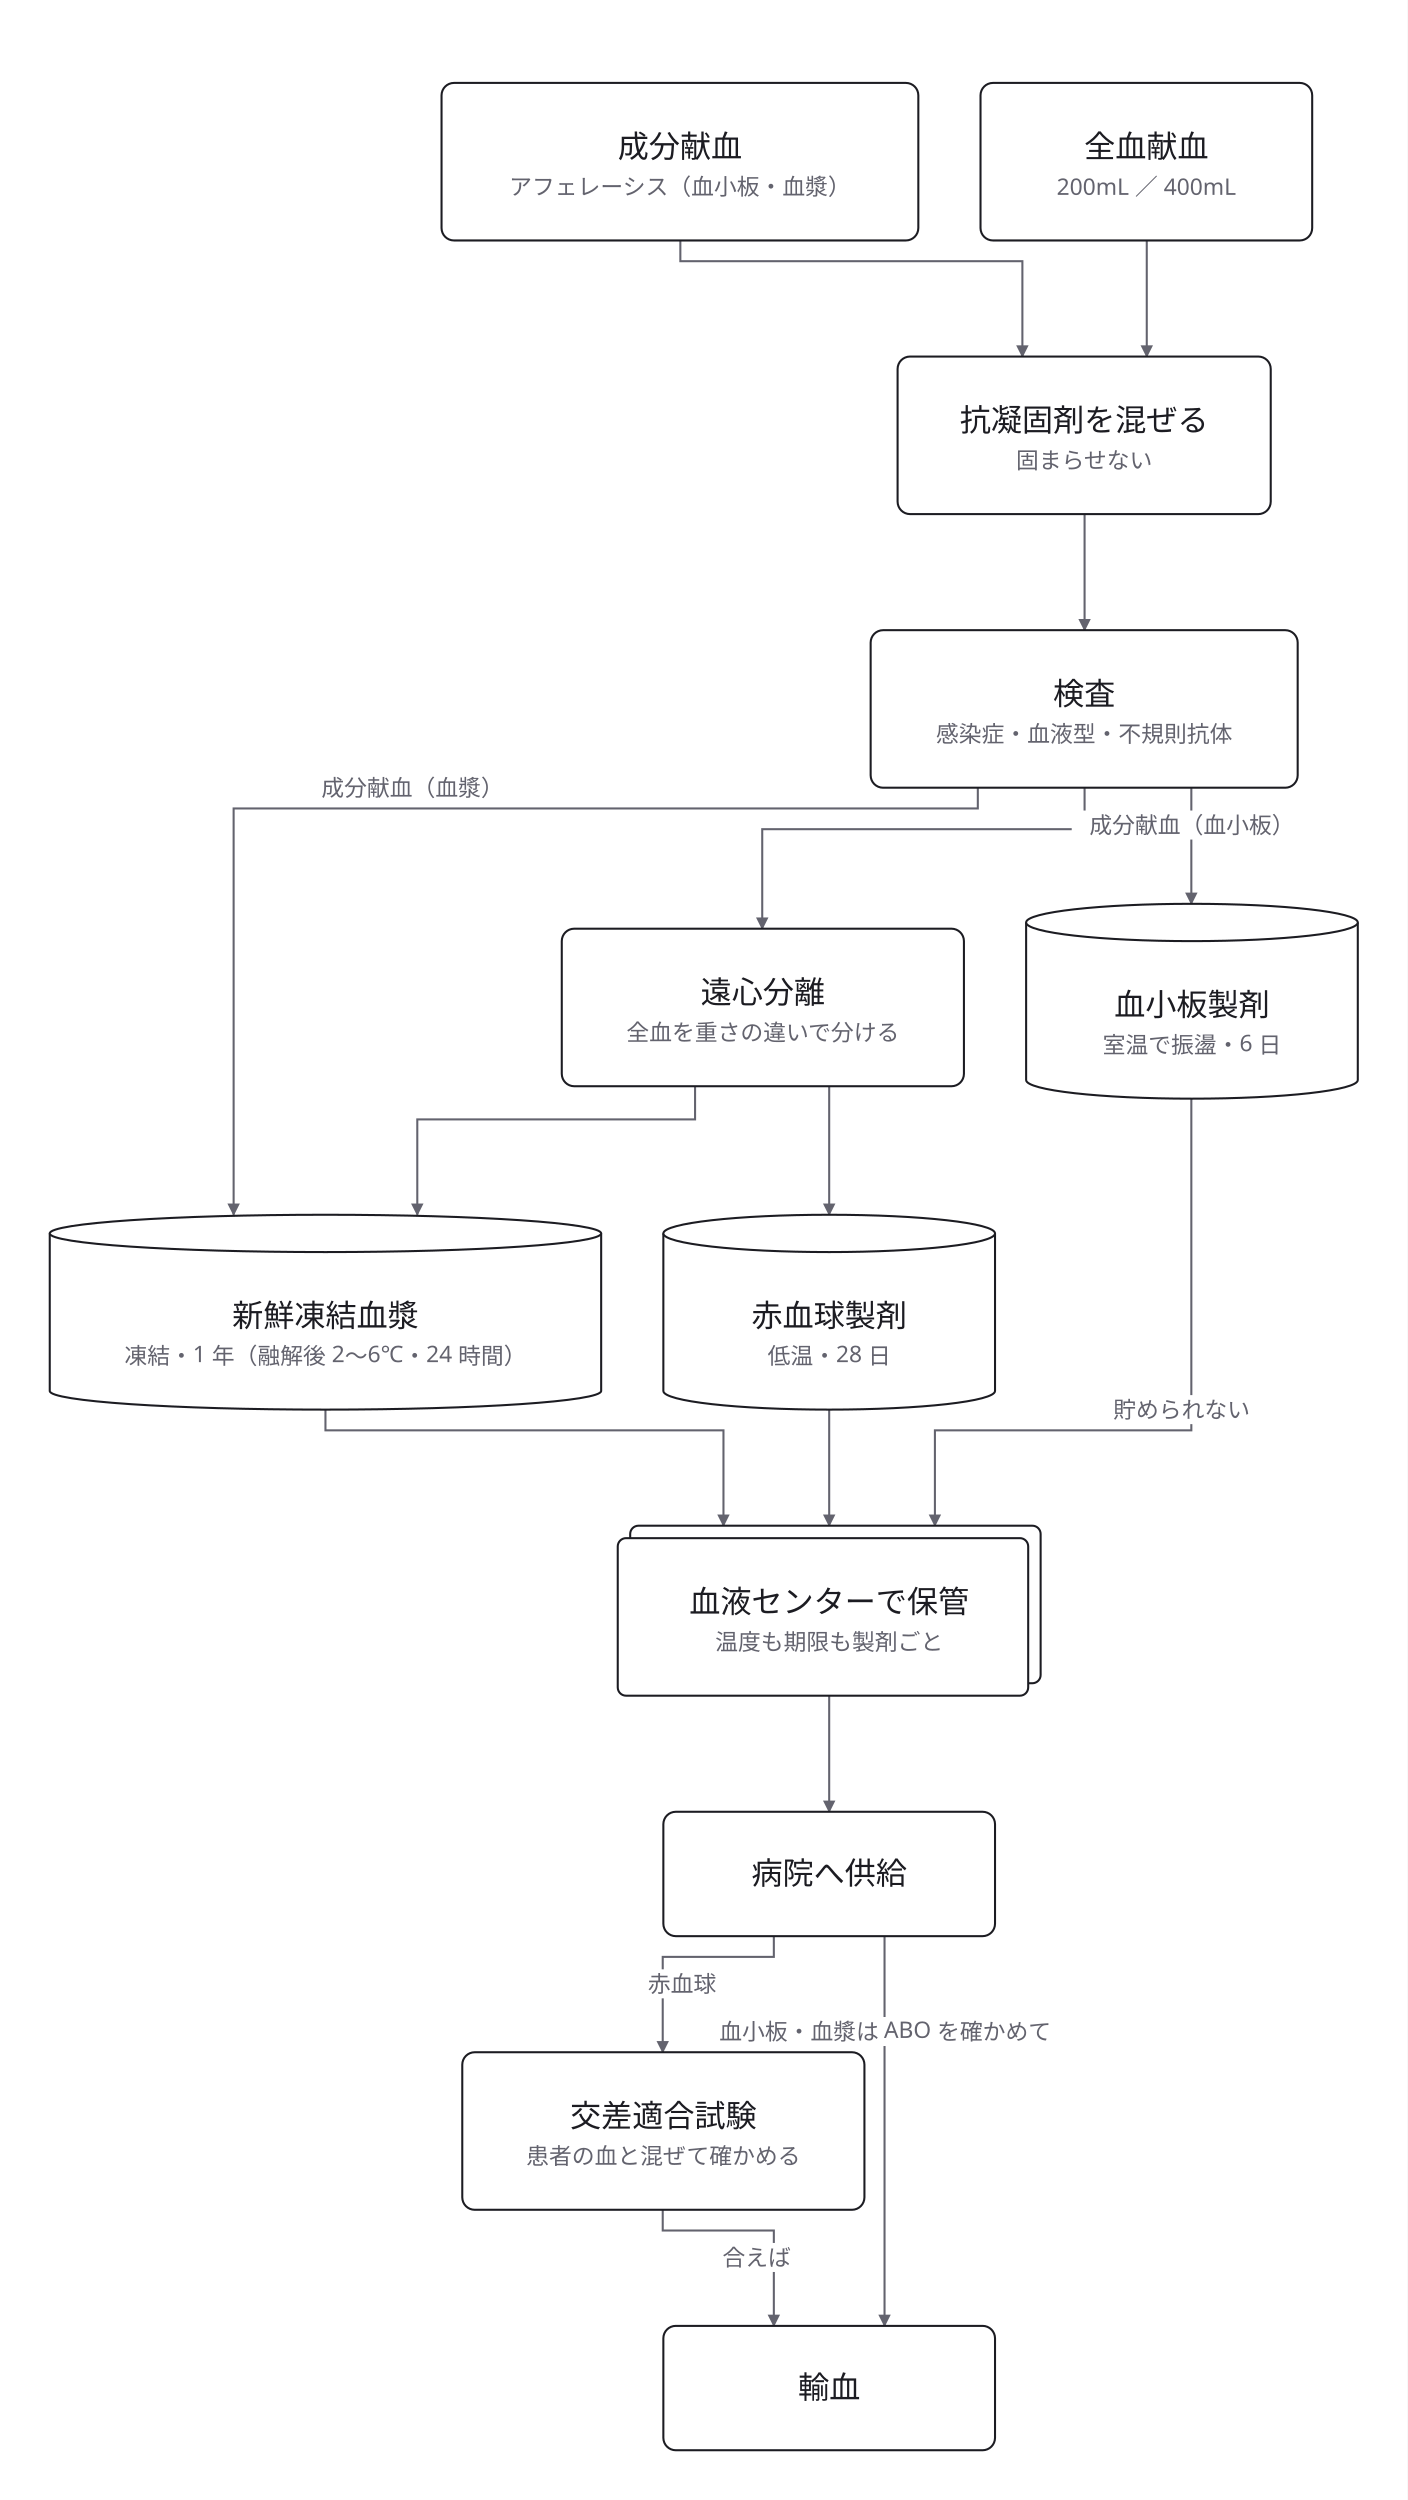
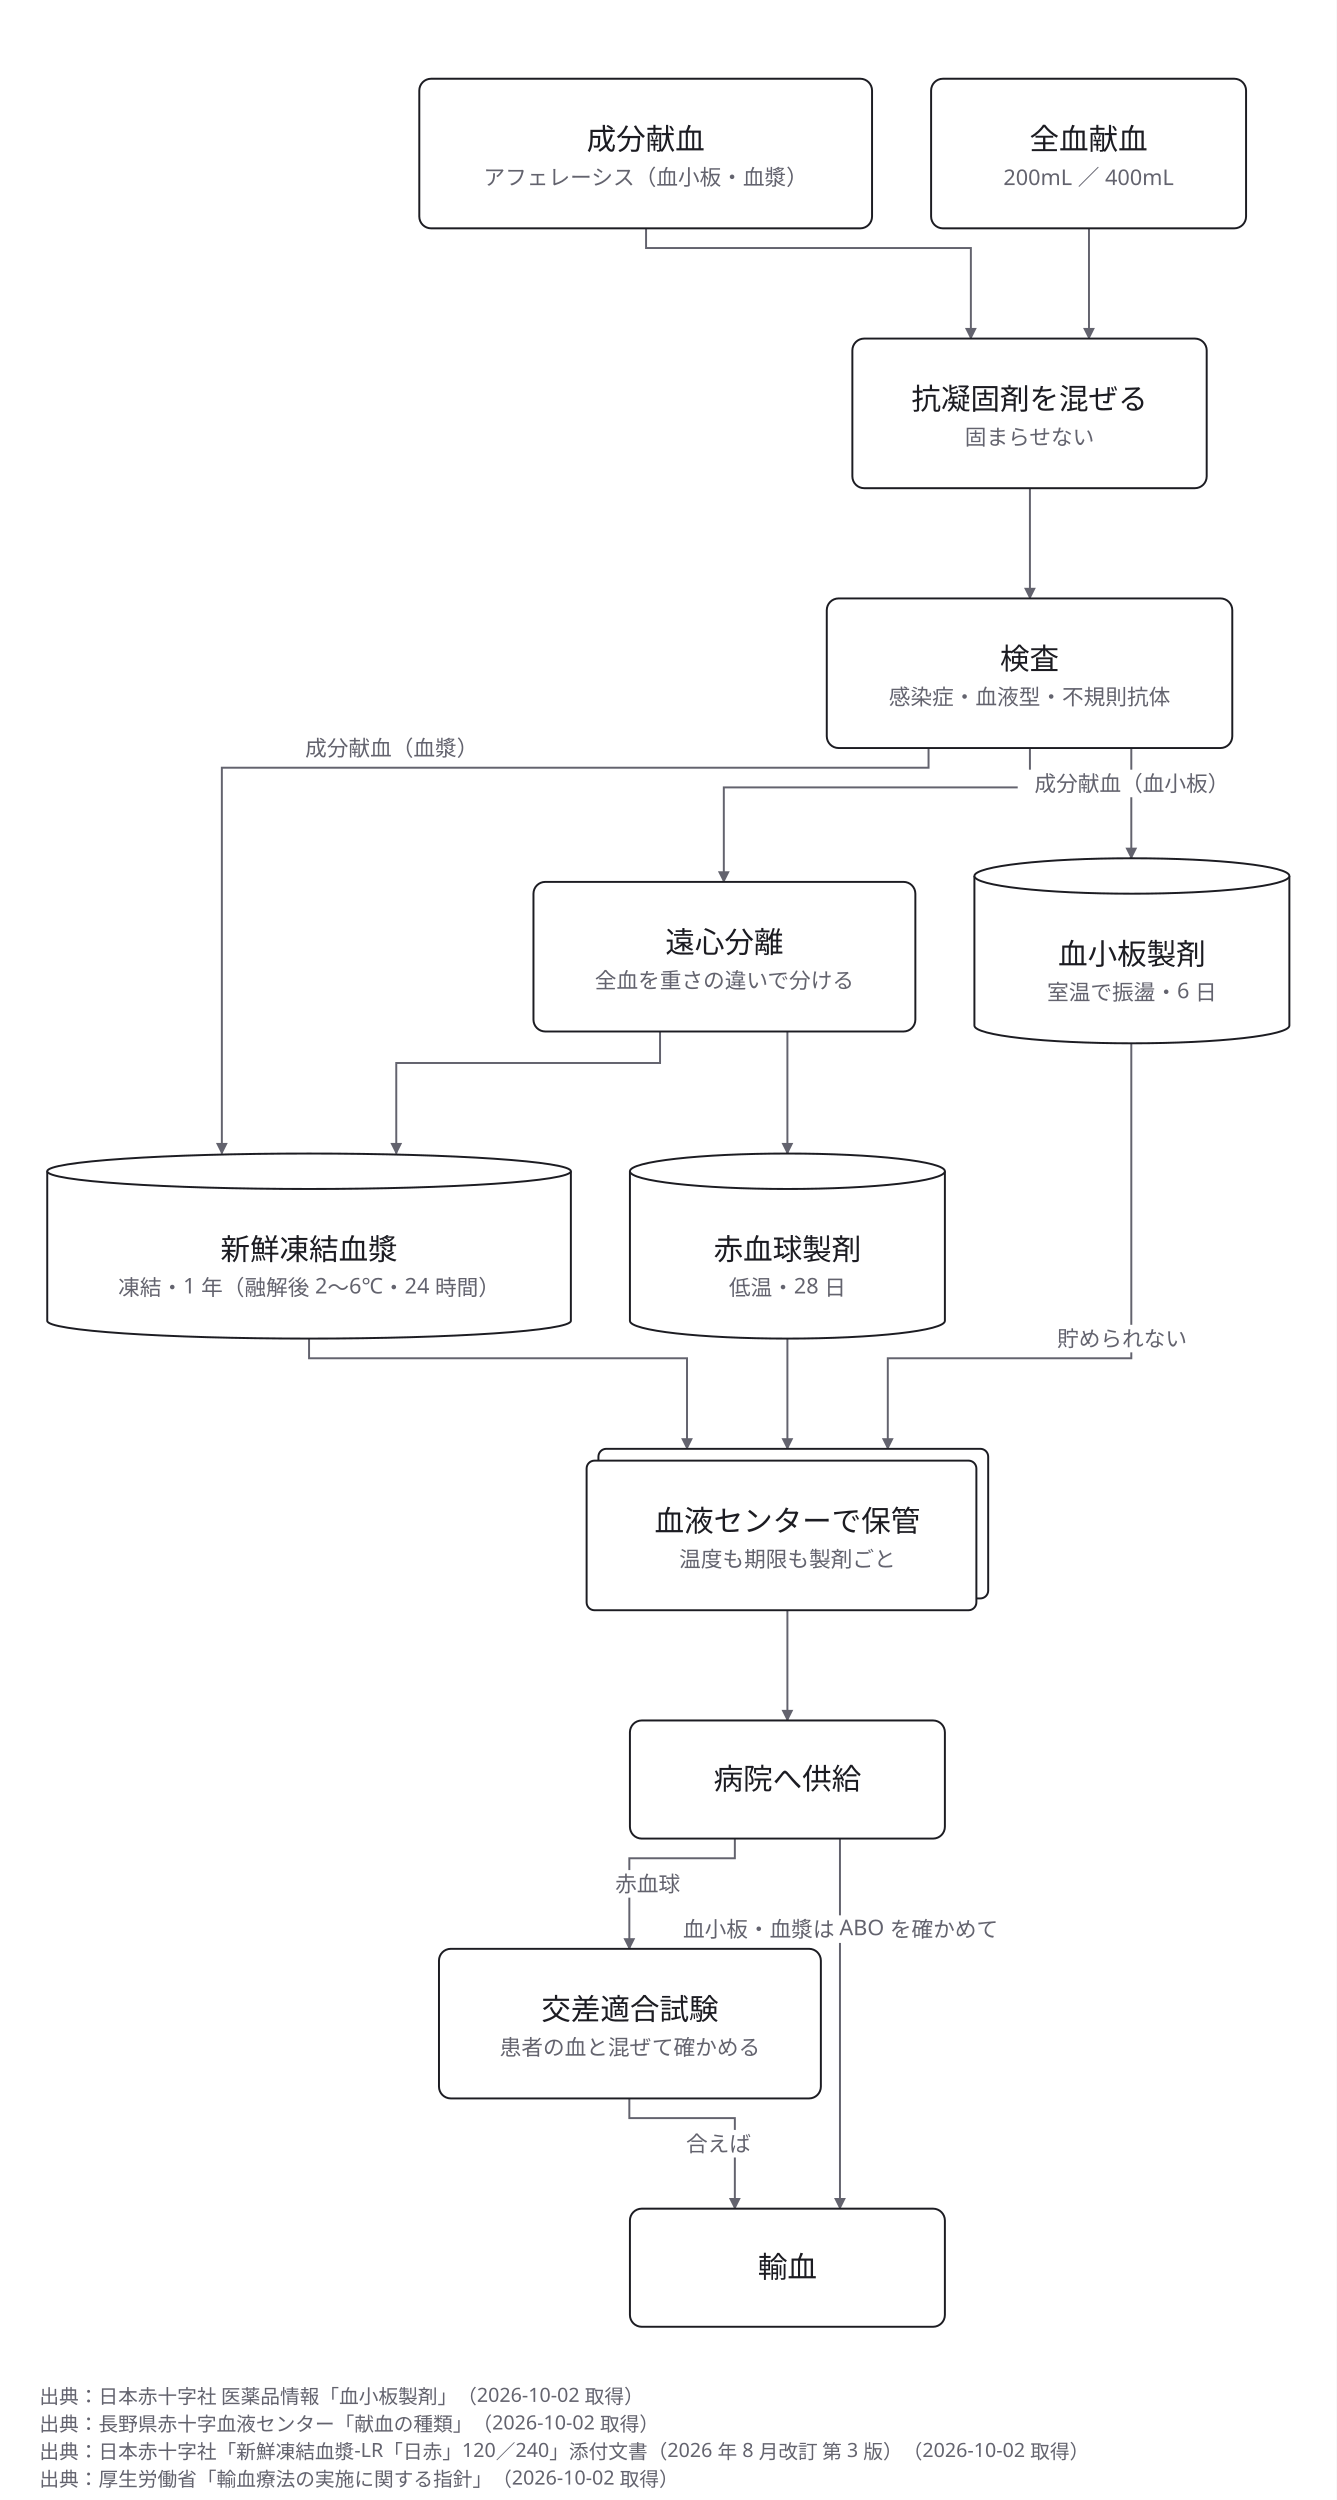
- <svg xmlns="http://www.w3.org/2000/svg" width="679" height="1206" viewBox="0 0 679 1206">
+ <svg xmlns="http://www.w3.org/2000/svg" width="679" height="1270" viewBox="0 0 679 1270">
  <defs>
    <marker id="arrow" viewBox="0 0 10 10" refX="9" refY="5" markerWidth="6" markerHeight="6" orient="auto">
      <path d="M 0 0 L 10 5 L 0 10 z" fill="#63636e" />
    </marker>
  </defs>
-   <rect data-paper="1" x="0" y="0" width="679" height="1206" fill="#ffffff" />
+   <rect data-paper="1" x="0" y="0" width="679" height="1270" fill="#ffffff" />
  <g data-edge="kenketsu&gt;kouyou" data-pinned="false">
    <path d="M 553.2 116 L 553.2 172" fill="none" stroke="#63636e" stroke-width="1" marker-end="url(#arrow)" />
  </g>
  <g data-edge="seibun&gt;kouyou" data-pinned="false">
    <path d="M 328.2 116 L 328.2 126 L 493.2 126 L 493.2 172" fill="none" stroke="#63636e" stroke-width="1" marker-end="url(#arrow)" />
  </g>
  <g data-edge="kouyou&gt;kensa" data-pinned="false">
    <path d="M 523.2 248 L 523.2 304" fill="none" stroke="#63636e" stroke-width="1" marker-end="url(#arrow)" />
  </g>
  <g data-edge="kensa&gt;bunri" data-pinned="false">
    <path d="M 523.2 380 L 523.2 400 L 367.7 400 L 367.7 448" fill="none" stroke="#63636e" stroke-width="1" marker-end="url(#arrow)" />
  </g>
  <g data-edge="kensa&gt;kesshoban" data-pinned="false">
    <path d="M 574.7 380 L 574.7 436" fill="none" stroke="#63636e" stroke-width="1" marker-end="url(#arrow)" />
    <rect data-edge-label="1" x="517" y="391" width="116" height="14" fill="#ffffff" />
    <text x="575" y="402" text-anchor="middle" font-family="sans-serif" font-size="11" fill="#63636e">成分献血（血小板）</text>
  </g>
  <g data-edge="kensa&gt;kessho" data-pinned="false">
    <path d="M 471.7 380 L 471.7 390 L 112.7 390 L 112.7 586" fill="none" stroke="#63636e" stroke-width="1" marker-end="url(#arrow)" />
    <rect data-edge-label="1" x="147" y="373" width="104" height="14" fill="#ffffff" />
    <text x="199" y="384" text-anchor="middle" font-family="sans-serif" font-size="11" fill="#63636e">成分献血（血漿）</text>
  </g>
  <g data-edge="bunri&gt;sekkekkyu" data-pinned="false">
    <path d="M 400 524 L 400 586" fill="none" stroke="#63636e" stroke-width="1" marker-end="url(#arrow)" />
  </g>
  <g data-edge="bunri&gt;kessho" data-pinned="false">
    <path d="M 335.3 524 L 335.3 540 L 201.3 540 L 201.3 586" fill="none" stroke="#63636e" stroke-width="1" marker-end="url(#arrow)" />
  </g>
  <g data-edge="sekkekkyu&gt;center" data-pinned="false">
    <path d="M 400 680 L 400 736" fill="none" stroke="#63636e" stroke-width="1" marker-end="url(#arrow)" />
  </g>
  <g data-edge="kesshoban&gt;center" data-pinned="false">
    <path d="M 574.7 530 L 574.7 690 L 451 690 L 451 736" fill="none" stroke="#63636e" stroke-width="1" marker-end="url(#arrow)" />
    <rect data-edge-label="1" x="530" y="673" width="80" height="14" fill="#ffffff" />
    <text x="570" y="684" text-anchor="middle" font-family="sans-serif" font-size="11" fill="#63636e">貯められない</text>
  </g>
  <g data-edge="kessho&gt;center" data-pinned="false">
    <path d="M 157 680 L 157 690 L 349 690 L 349 736" fill="none" stroke="#63636e" stroke-width="1" marker-end="url(#arrow)" />
  </g>
  <g data-edge="center&gt;byoin" data-pinned="false">
    <path d="M 400 818 L 400 874" fill="none" stroke="#63636e" stroke-width="1" marker-end="url(#arrow)" />
  </g>
  <g data-edge="byoin&gt;kousa" data-pinned="false">
    <path d="M 373.3 934 L 373.3 944 L 319.7 944 L 319.7 990" fill="none" stroke="#63636e" stroke-width="1" marker-end="url(#arrow)" />
    <rect data-edge-label="1" x="307" y="950" width="44" height="14" fill="#ffffff" />
    <text x="329" y="961" text-anchor="middle" font-family="sans-serif" font-size="11" fill="#63636e">赤血球</text>
  </g>
  <g data-edge="byoin&gt;yuketsu" data-pinned="false">
    <path d="M 426.7 934 L 426.7 1122" fill="none" stroke="#63636e" stroke-width="1" marker-end="url(#arrow)" />
    <rect data-edge-label="1" x="336" y="973" width="182" height="14" fill="#ffffff" />
    <text x="427" y="984" text-anchor="middle" font-family="sans-serif" font-size="11" fill="#63636e">血小板・血漿は ABO を確かめて</text>
  </g>
  <g data-edge="kousa&gt;yuketsu" data-pinned="false">
    <path d="M 319.7 1066 L 319.7 1076 L 373.3 1076 L 373.3 1122" fill="none" stroke="#63636e" stroke-width="1" marker-end="url(#arrow)" />
    <rect data-edge-label="1" x="343" y="1082" width="44" height="14" fill="#ffffff" />
    <text x="365" y="1093" text-anchor="middle" font-family="sans-serif" font-size="11" fill="#63636e">合えば</text>
  </g>
  <g data-node="kenketsu" data-pinned="false" data-shape="rect">
    <rect x="473" y="40" width="160" height="76" rx="6" fill="#ffffff" stroke="#1c1c22" stroke-width="1" />
  </g>
  <g data-node="seibun" data-pinned="false" data-shape="rect">
    <rect x="213" y="40" width="230" height="76" rx="6" fill="#ffffff" stroke="#1c1c22" stroke-width="1" />
  </g>
  <g data-node="kouyou" data-pinned="false" data-shape="rect">
    <rect x="433" y="172" width="180" height="76" rx="6" fill="#ffffff" stroke="#1c1c22" stroke-width="1" />
  </g>
  <g data-node="kensa" data-pinned="false" data-shape="rect">
    <rect x="420" y="304" width="206" height="76" rx="6" fill="#ffffff" stroke="#1c1c22" stroke-width="1" />
  </g>
  <g data-node="bunri" data-pinned="false" data-shape="rect">
    <rect x="271" y="448" width="194" height="76" rx="6" fill="#ffffff" stroke="#1c1c22" stroke-width="1" />
  </g>
  <g data-node="sekkekkyu" data-pinned="false" data-shape="cylinder">
    <path d="M 320 595 L 320 671 A 80 9 0 0 0 480 671 L 480 595" fill="#ffffff" stroke="#1c1c22" stroke-width="1" />
    <ellipse cx="400" cy="595" rx="80" ry="9" fill="#ffffff" stroke="#1c1c22" stroke-width="1" />
  </g>
  <g data-node="kesshoban" data-pinned="false" data-shape="cylinder">
    <path d="M 495 445 L 495 521 A 80 9 0 0 0 655 521 L 655 445" fill="#ffffff" stroke="#1c1c22" stroke-width="1" />
    <ellipse cx="575" cy="445" rx="80" ry="9" fill="#ffffff" stroke="#1c1c22" stroke-width="1" />
  </g>
  <g data-node="kessho" data-pinned="false" data-shape="cylinder">
    <path d="M 24 595 L 24 671 A 133 9 0 0 0 290 671 L 290 595" fill="#ffffff" stroke="#1c1c22" stroke-width="1" />
    <ellipse cx="157" cy="595" rx="133" ry="9" fill="#ffffff" stroke="#1c1c22" stroke-width="1" />
  </g>
  <g data-node="center" data-pinned="false" data-shape="stacked">
    <rect x="304" y="736" width="198" height="76" rx="4" fill="#ffffff" stroke="#1c1c22" stroke-width="1" />
    <rect x="298" y="742" width="198" height="76" rx="4" fill="#ffffff" stroke="#1c1c22" stroke-width="1" />
  </g>
  <g data-node="byoin" data-pinned="false" data-shape="rect">
    <rect x="320" y="874" width="160" height="60" rx="6" fill="#ffffff" stroke="#1c1c22" stroke-width="1" />
  </g>
  <g data-node="kousa" data-pinned="false" data-shape="rect">
    <rect x="223" y="990" width="194" height="76" rx="6" fill="#ffffff" stroke="#1c1c22" stroke-width="1" />
  </g>
  <g data-node="yuketsu" data-pinned="false" data-shape="rect">
    <rect x="320" y="1122" width="160" height="60" rx="6" fill="#ffffff" stroke="#1c1c22" stroke-width="1" />
  </g>
  <g data-name="kenketsu">
    <text x="553" y="76" text-anchor="middle" font-family="sans-serif" font-size="15" fill="#1c1c22">全血献血</text>
    <text x="553" y="94" text-anchor="middle" font-family="sans-serif" font-size="11" fill="#63636e">200mL ／ 400mL</text>
  </g>
  <g data-name="seibun">
    <text x="328" y="76" text-anchor="middle" font-family="sans-serif" font-size="15" fill="#1c1c22">成分献血</text>
    <text x="328" y="94" text-anchor="middle" font-family="sans-serif" font-size="11" fill="#63636e">アフェレーシス（血小板・血漿）</text>
  </g>
  <g data-name="kouyou">
    <text x="523" y="208" text-anchor="middle" font-family="sans-serif" font-size="15" fill="#1c1c22">抗凝固剤を混ぜる</text>
    <text x="523" y="226" text-anchor="middle" font-family="sans-serif" font-size="11" fill="#63636e">固まらせない</text>
  </g>
  <g data-name="kensa">
    <text x="523" y="340" text-anchor="middle" font-family="sans-serif" font-size="15" fill="#1c1c22">検査</text>
    <text x="523" y="358" text-anchor="middle" font-family="sans-serif" font-size="11" fill="#63636e">感染症・血液型・不規則抗体</text>
  </g>
  <g data-name="bunri">
    <text x="368" y="484" text-anchor="middle" font-family="sans-serif" font-size="15" fill="#1c1c22">遠心分離</text>
    <text x="368" y="502" text-anchor="middle" font-family="sans-serif" font-size="11" fill="#63636e">全血を重さの違いで分ける</text>
  </g>
  <g data-name="sekkekkyu">
    <text x="400" y="640" text-anchor="middle" font-family="sans-serif" font-size="15" fill="#1c1c22">赤血球製剤</text>
    <text x="400" y="658" text-anchor="middle" font-family="sans-serif" font-size="11" fill="#63636e">低温・28 日</text>
  </g>
  <g data-name="kesshoban">
    <text x="575" y="490" text-anchor="middle" font-family="sans-serif" font-size="15" fill="#1c1c22">血小板製剤</text>
    <text x="575" y="508" text-anchor="middle" font-family="sans-serif" font-size="11" fill="#63636e">室温で振盪・6 日</text>
  </g>
  <g data-name="kessho">
    <text x="157" y="640" text-anchor="middle" font-family="sans-serif" font-size="15" fill="#1c1c22">新鮮凍結血漿</text>
    <text x="157" y="658" text-anchor="middle" font-family="sans-serif" font-size="11" fill="#63636e">凍結・1 年（融解後 2〜6℃・24 時間）</text>
  </g>
  <g data-name="center">
    <text x="400" y="778" text-anchor="middle" font-family="sans-serif" font-size="15" fill="#1c1c22">血液センターで保管</text>
    <text x="400" y="796" text-anchor="middle" font-family="sans-serif" font-size="11" fill="#63636e">温度も期限も製剤ごと</text>
  </g>
  <g data-name="byoin">
    <text x="400" y="909" text-anchor="middle" font-family="sans-serif" font-size="15" fill="#1c1c22">病院へ供給</text>
  </g>
  <g data-name="kousa">
    <text x="320" y="1026" text-anchor="middle" font-family="sans-serif" font-size="15" fill="#1c1c22">交差適合試験</text>
    <text x="320" y="1044" text-anchor="middle" font-family="sans-serif" font-size="11" fill="#63636e">患者の血と混ぜて確かめる</text>
  </g>
  <g data-name="yuketsu">
    <text x="400" y="1157" text-anchor="middle" font-family="sans-serif" font-size="15" fill="#1c1c22">輸血</text>
  </g>
+   <g data-name="sources">
+     <a href="https://www.jrc.or.jp/mr/blood_product/about/platelet/">
+       <text x="20" y="1221" font-family="sans-serif" font-size="10" fill="#63636e">出典：日本赤十字社 医薬品情報「血小板製剤」（2026-10-02 取得）</text>
+     </a>
+     <text x="20" y="1235" font-family="sans-serif" font-size="10" fill="#63636e">出典：長野県赤十字血液センター「献血の種類」（2026-10-02 取得）</text>
+     <a href="https://www.jrc.or.jp/mr/pdf/12_FFP-LR120_240_202608.pdf">
+       <text x="20" y="1249" font-family="sans-serif" font-size="10" fill="#63636e">出典：日本赤十字社「新鮮凍結血漿-LR「日赤」120／240」添付文書（2026 年 8 月改訂 第 3 版）（2026-10-02 取得）</text>
+     </a>
+     <text x="20" y="1263" font-family="sans-serif" font-size="10" fill="#63636e">出典：厚生労働省「輸血療法の実施に関する指針」（2026-10-02 取得）</text>
+   </g>
</svg>
